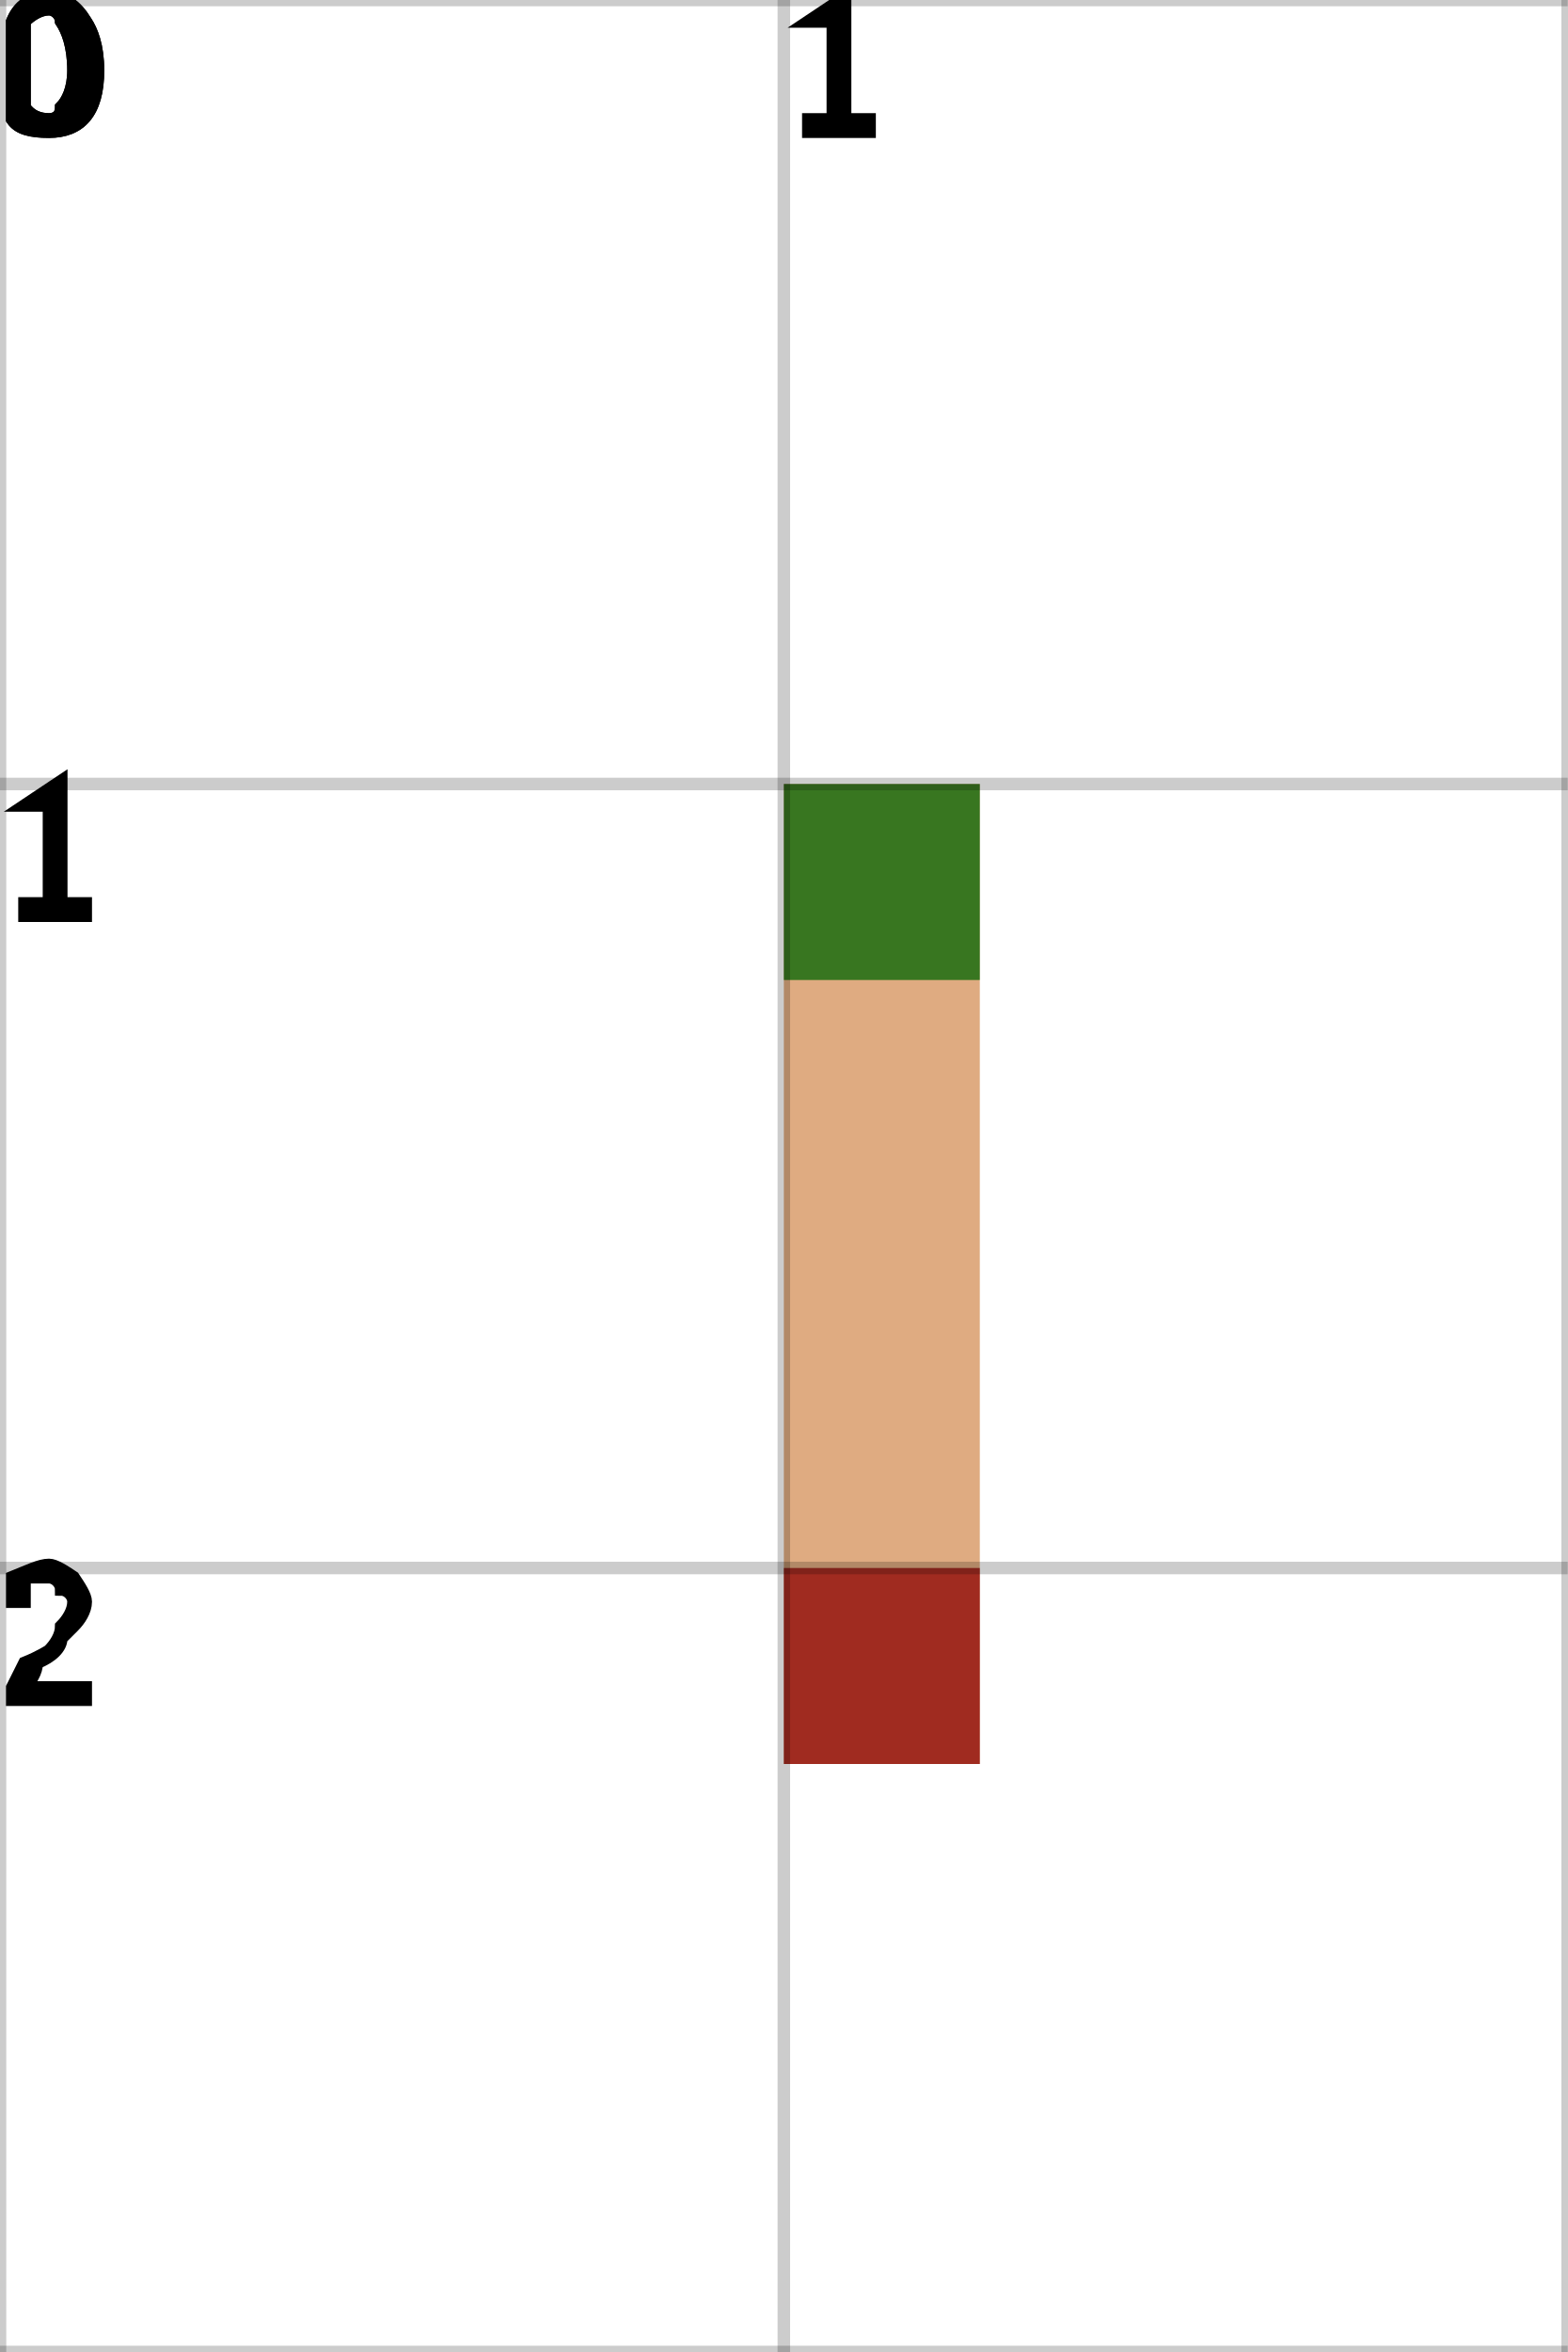
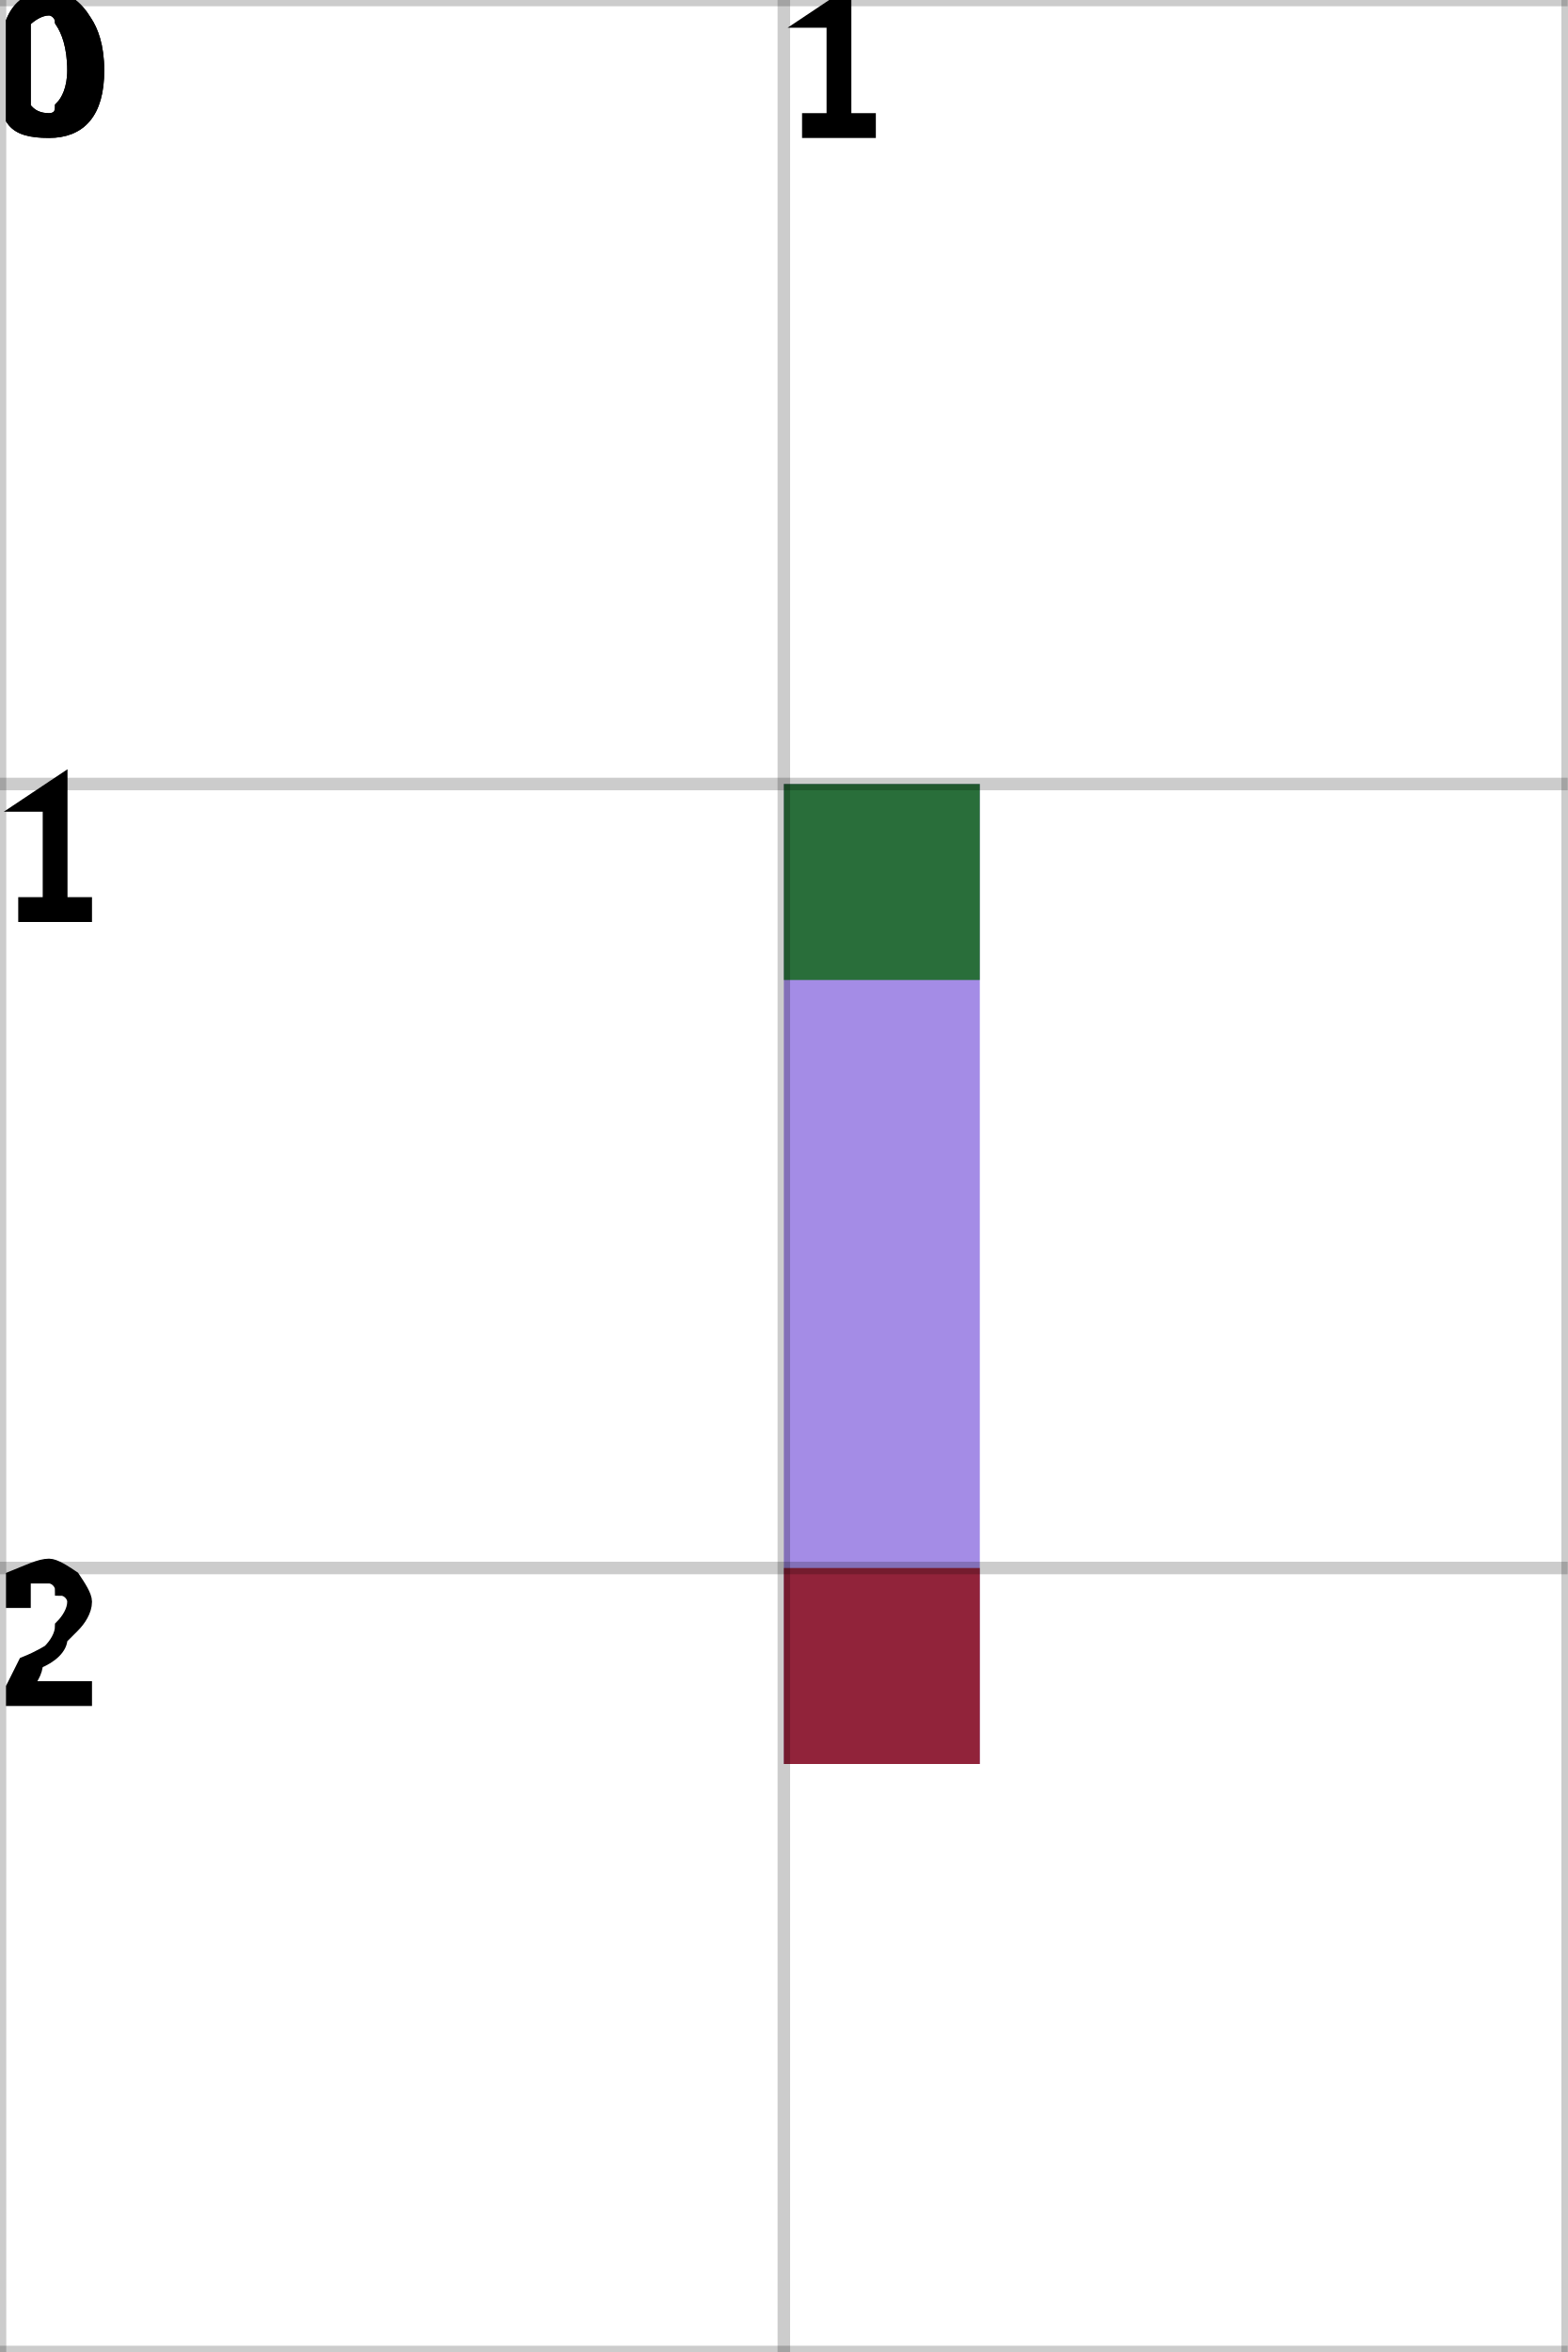
<svg xmlns="http://www.w3.org/2000/svg" height="100%" viewBox="0 0 2 3" width="100%" background-color="none">
-   <path d="M 1.25 1 L 1 1 L 1 2.25 L 1.25 2.25 Z" fill="#D48F57" opacity="0.75" stroke="transparent" stroke-width="0.5" />
+   <path d="M 1.25 1 L 1 1 L 1 2.25 L 1.25 2.25 Z" fill="#8565DE" opacity="0.75" stroke="transparent" stroke-width="0.5" />
  <rect fill="darkGreen" height="0.25" opacity="0.75" stroke="transparent" stroke-width="0.5" width="0.25" x="1" y="1" />
  <rect fill="darkRed" height="0.25" opacity="0.75" stroke="transparent" stroke-width="0.5" width="0.25" x="1" y="2" />
  <line dominant-baseline="hanging" fill="transparent" font-size="0.25" opacity="0.2" stroke="black" stroke-width="0.016" text-anchor="start" x1="0" x2="0" y1="0" y2="3" />
  <text dominant-baseline="hanging" fill="black" font-size="0.25" opacity="1" stroke="black" stroke-width="0.016" text-anchor="start" x="0" y="0">0</text>
  <line dominant-baseline="hanging" fill="transparent" font-size="0.25" opacity="0.2" stroke="black" stroke-width="0.016" text-anchor="start" x1="1" x2="1" y1="0" y2="3" />
  <text dominant-baseline="hanging" fill="black" font-size="0.25" opacity="1" stroke="black" stroke-width="0.016" text-anchor="start" x="1" y="0">1</text>
  <line dominant-baseline="hanging" fill="transparent" font-size="0.25" opacity="0.2" stroke="black" stroke-width="0.016" text-anchor="start" x1="2" x2="2" y1="0" y2="3" />
  <line dominant-baseline="hanging" fill="transparent" font-size="0.25" opacity="0.2" stroke="black" stroke-width="0.016" text-anchor="start" x1="0" x2="2" y1="0" y2="0" />
  <text dominant-baseline="hanging" fill="black" font-size="0.25" opacity="1" stroke="black" stroke-width="0.016" text-anchor="start" x="0" y="0">0</text>
  <line dominant-baseline="hanging" fill="transparent" font-size="0.25" opacity="0.2" stroke="black" stroke-width="0.016" text-anchor="start" x1="0" x2="2" y1="1" y2="1" />
  <text dominant-baseline="hanging" fill="black" font-size="0.25" opacity="1" stroke="black" stroke-width="0.016" text-anchor="start" x="0" y="1">1</text>
  <line dominant-baseline="hanging" fill="transparent" font-size="0.25" opacity="0.2" stroke="black" stroke-width="0.016" text-anchor="start" x1="0" x2="2" y1="2" y2="2" />
  <text dominant-baseline="hanging" fill="black" font-size="0.25" opacity="1" stroke="black" stroke-width="0.016" text-anchor="start" x="0" y="2">2</text>
  <line dominant-baseline="hanging" fill="transparent" font-size="0.25" opacity="0.2" stroke="black" stroke-width="0.016" text-anchor="start" x1="0" x2="2" y1="3" y2="3" />
</svg>
